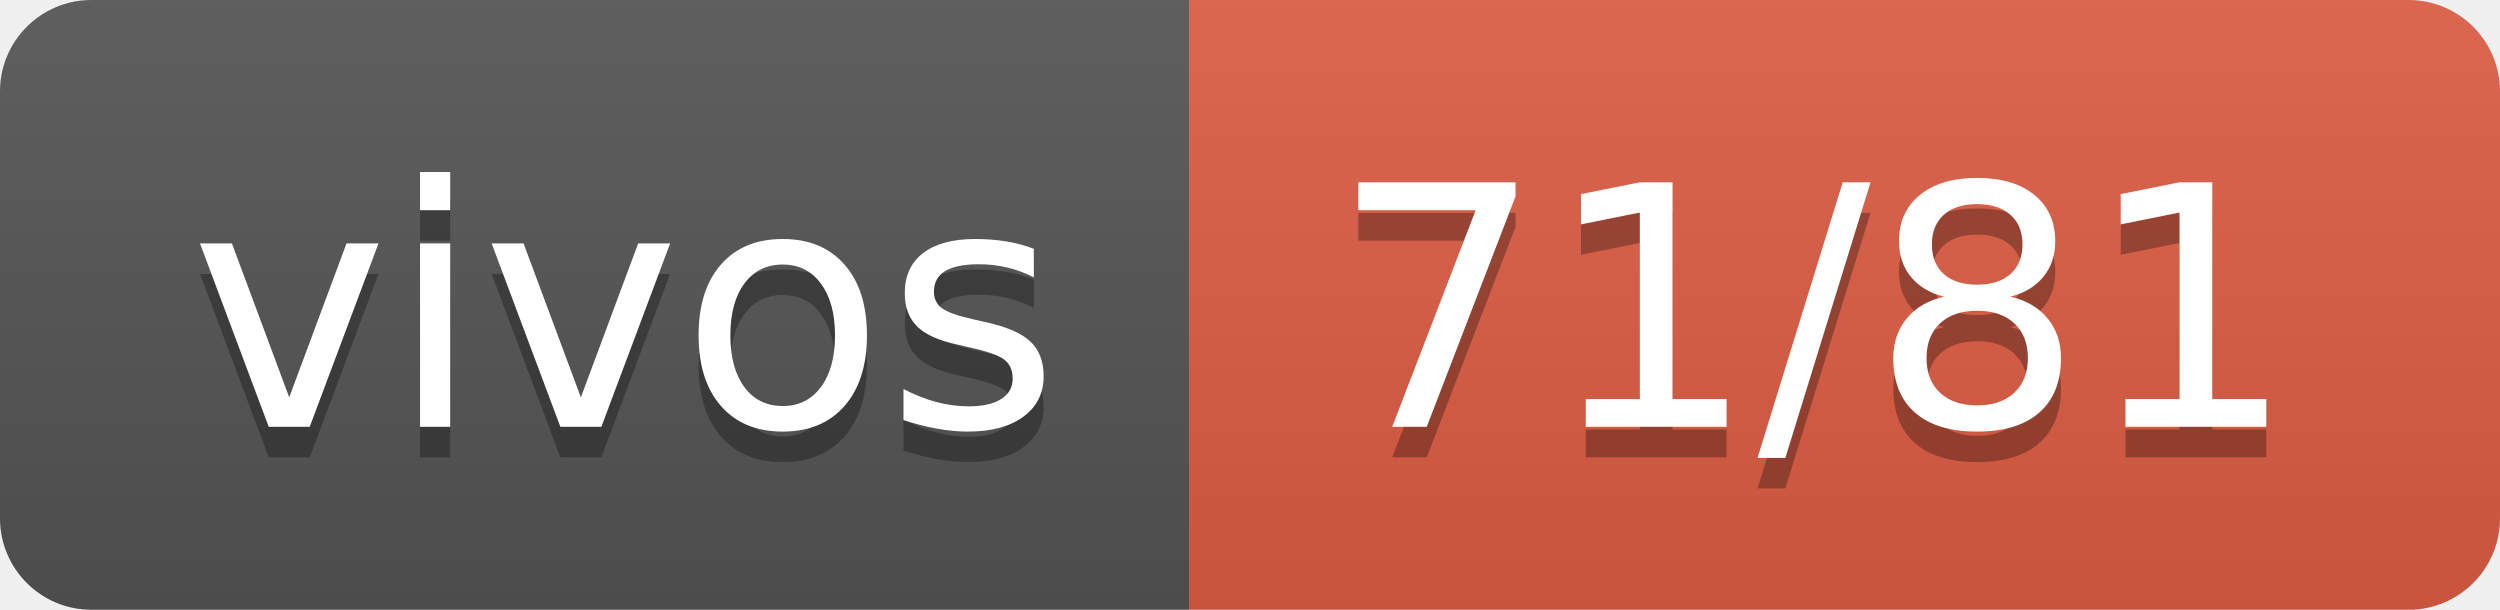
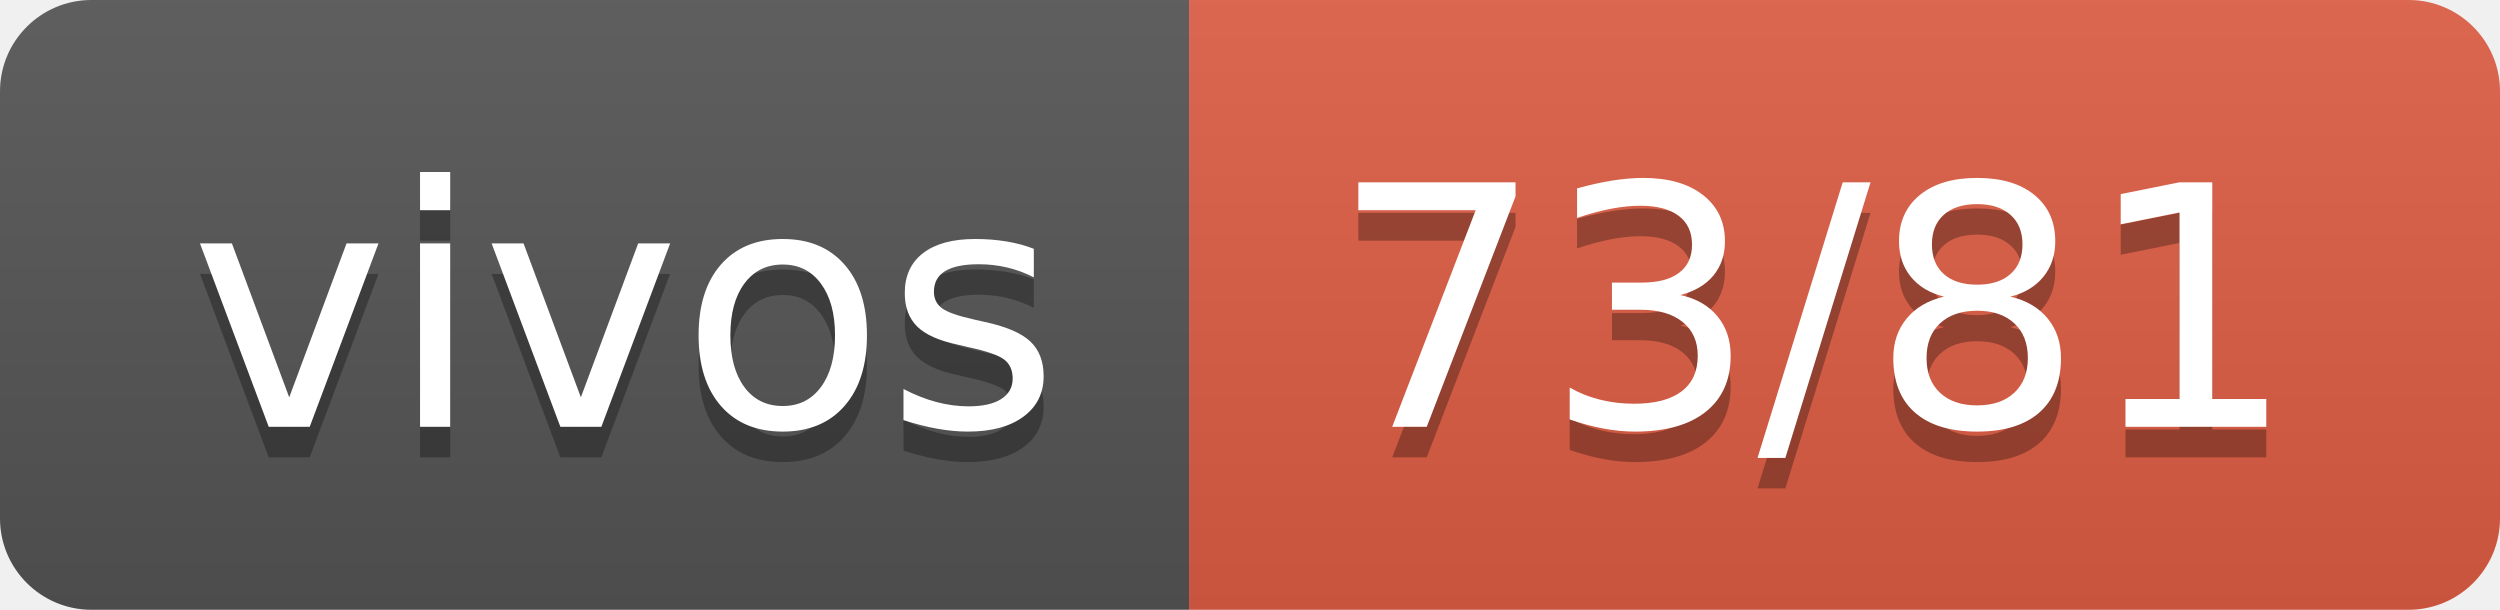
- <svg xmlns="http://www.w3.org/2000/svg" width="82" height="20" role="img" aria-label="vivos: 71/81">
+ <svg xmlns="http://www.w3.org/2000/svg" width="82" height="20" role="img" aria-label="vivos: 73/81">
  <linearGradient id="s" x2="0" y2="100%">
    <stop offset="0" stop-color="#bbb" stop-opacity=".1" />
    <stop offset="1" stop-opacity=".1" />
  </linearGradient>
  <clipPath id="r">
    <rect width="82" height="20" rx="3" fill="#fff" />
  </clipPath>
  <g clip-path="url(#r)">
    <rect width="39" height="20" fill="#555" />
    <rect x="39" width="43" height="20" fill="#e05d44" />
    <rect width="82" height="20" fill="url(#s)" />
  </g>
  <g fill="#fff" text-anchor="middle" font-family="Verdana,Geneva,DejaVu Sans,sans-serif" text-rendering="geometricPrecision" font-size="110">
    <text aria-hidden="true" x="205" y="150" fill="#010101" fill-opacity=".3" transform="scale(.1)" textLength="290">vivos</text>
    <text x="205" y="140" transform="scale(.1)" fill="#fff" textLength="290">vivos</text>
-     <text aria-hidden="true" x="595" y="150" fill="#010101" fill-opacity=".3" transform="scale(.1)" textLength="330">71/81</text>
-     <text x="595" y="140" transform="scale(.1)" fill="#fff" textLength="330">71/81</text>
+     <text aria-hidden="true" x="595" y="150" fill="#010101" fill-opacity=".3" transform="scale(.1)" textLength="330">73/81</text>
+     <text x="595" y="140" transform="scale(.1)" fill="#fff" textLength="330">73/81</text>
  </g>
</svg>
